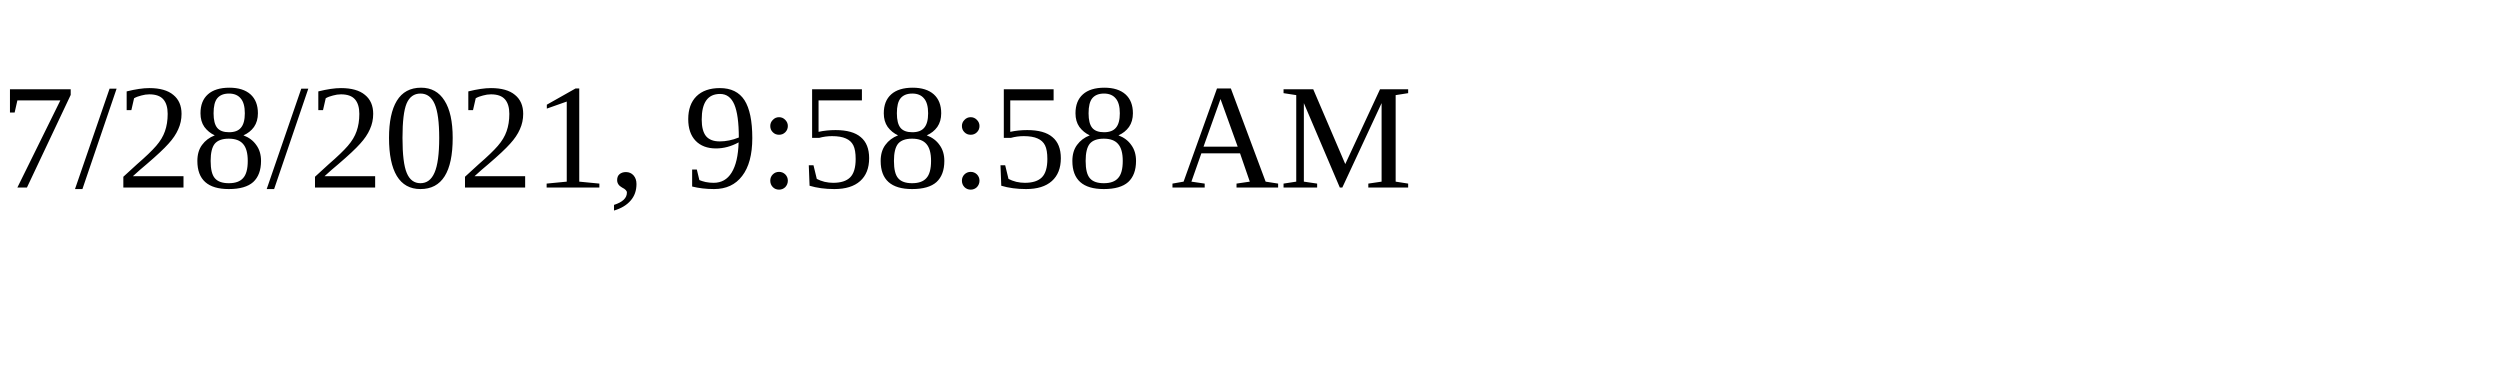
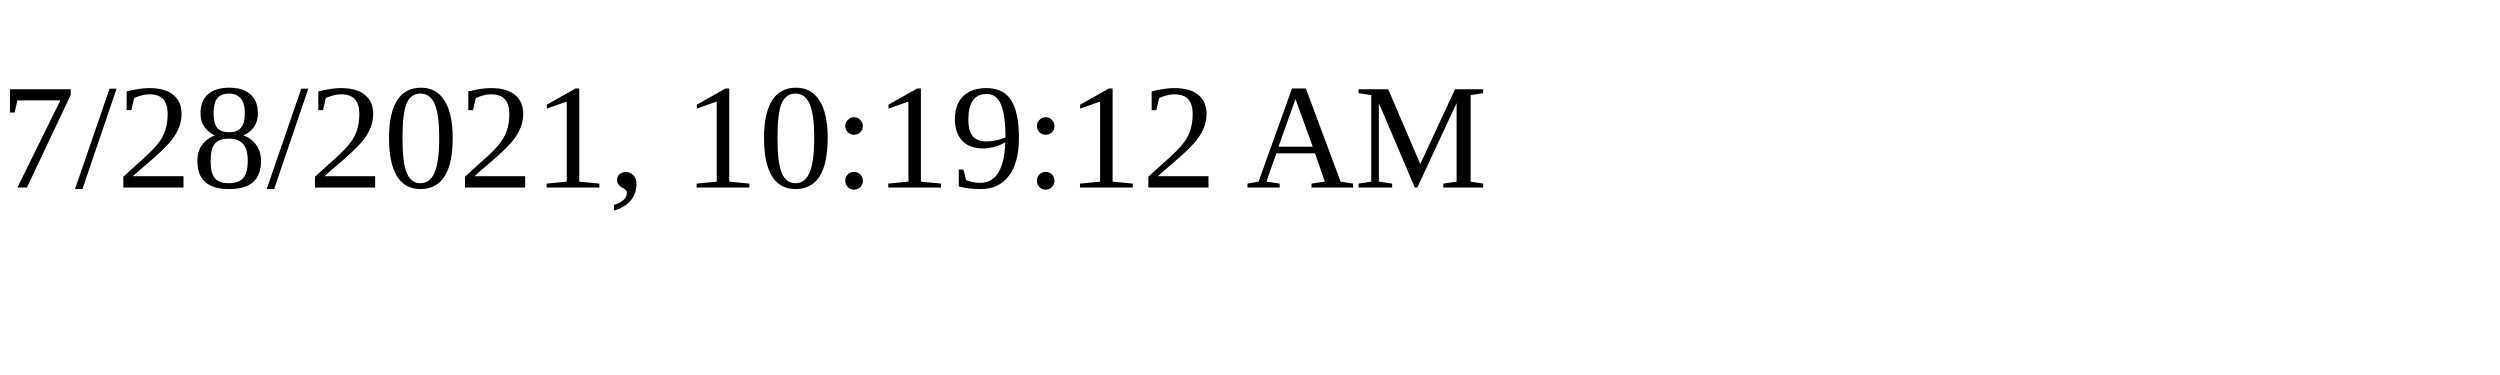
<svg xmlns="http://www.w3.org/2000/svg" height="30" width="200">
-   <text x="0" y="15">7/28/2021, 9:58:58 AM</text>
+   <text x="0" y="15">7/28/2021, 10:19:12 AM</text>
</svg>
